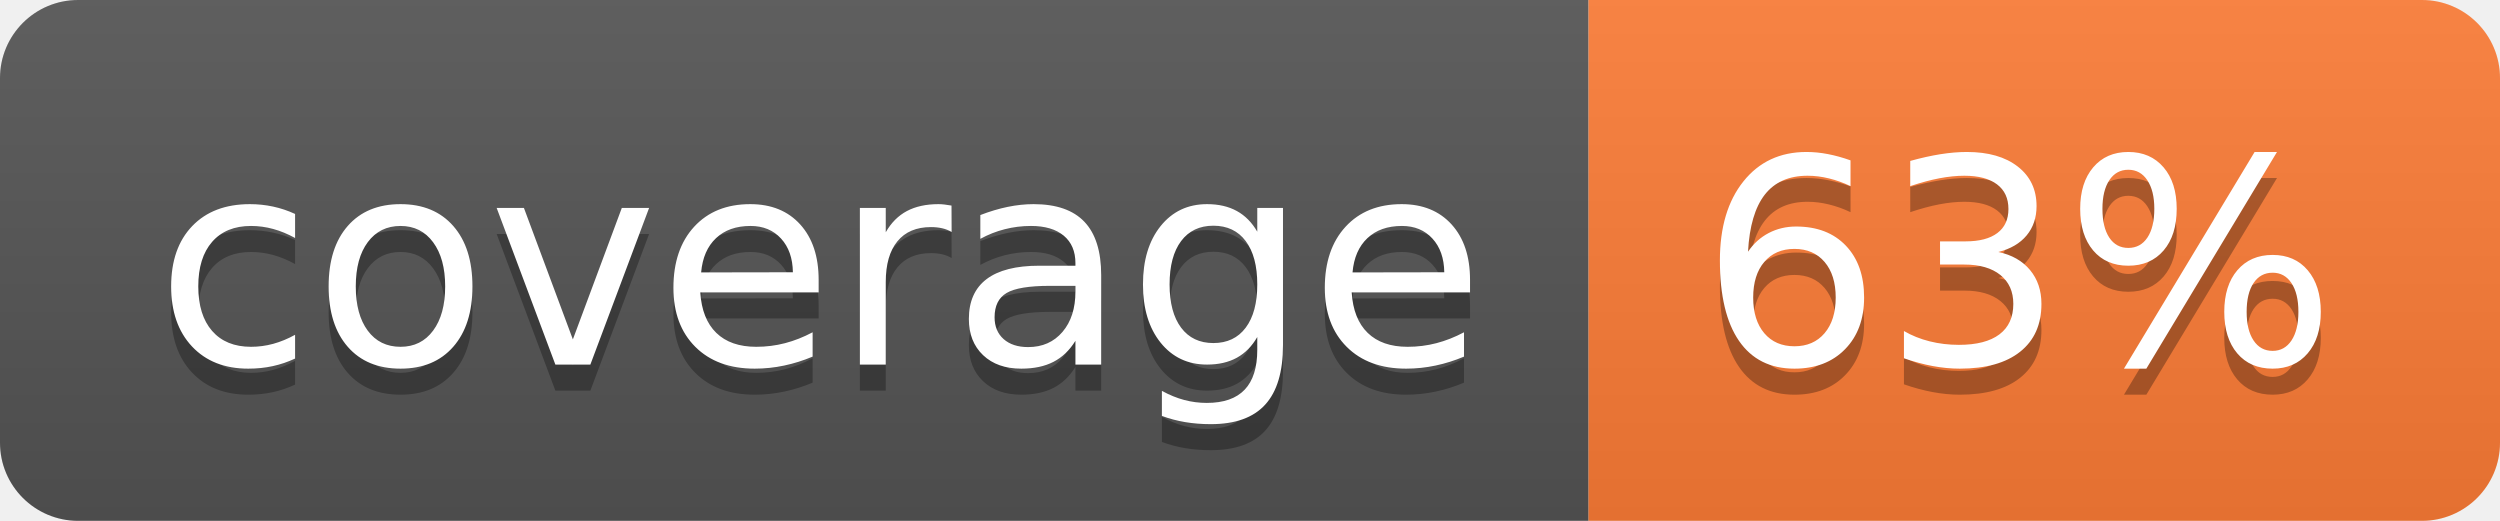
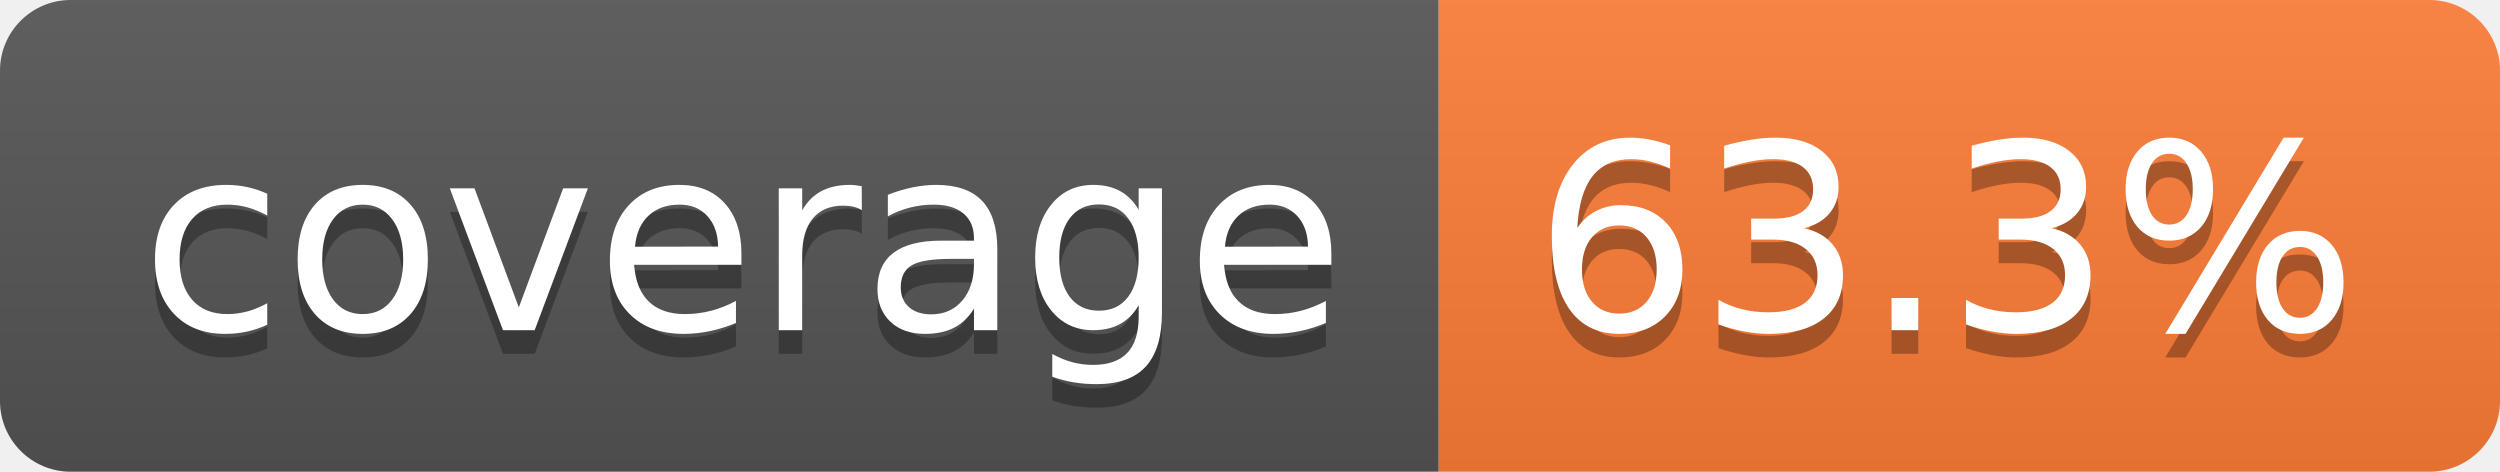
- <svg xmlns="http://www.w3.org/2000/svg" width="96" height="20" role="img" aria-label="coverage: 63%">
+ <svg xmlns="http://www.w3.org/2000/svg" width="106" height="20" role="img" aria-label="coverage: 63.3%">
  <linearGradient id="s" x2="0" y2="100%">
    <stop offset="0" stop-color="#bbb" stop-opacity=".1" />
    <stop offset="1" stop-opacity=".1" />
  </linearGradient>
  <clipPath id="r">
-     <rect width="96" height="20" rx="3" fill="#fff" />
+     <rect width="106" height="20" rx="3" fill="#fff" />
  </clipPath>
  <g clip-path="url(#r)">
    <rect width="61" height="20" fill="#555" />
-     <rect x="61" width="35" height="20" fill="#fe7d37" />
-     <rect width="96" height="20" fill="url(#s)" />
+     <rect x="61" width="45" height="20" fill="#fe7d37" />
+     <rect width="106" height="20" fill="url(#s)" />
  </g>
  <g fill="#fff" text-anchor="middle" font-family="Verdana,Geneva,DejaVu Sans,sans-serif" text-rendering="geometricPrecision" font-size="110">
    <text aria-hidden="true" x="315" y="150" fill="#010101" fill-opacity=".3" transform="scale(.1)" textLength="510">coverage</text>
    <text x="315" y="140" transform="scale(.1)" fill="#fff" textLength="510">coverage</text>
-     <text aria-hidden="true" x="775" y="150" fill="#010101" fill-opacity=".3" transform="scale(.1)" textLength="245">63%</text>
-     <text x="775" y="140" transform="scale(.1)" fill="#fff" textLength="245">63%</text>
+     <text aria-hidden="true" x="825" y="150" fill="#010101" fill-opacity=".3" transform="scale(.1)" textLength="350">63.3%</text>
+     <text x="825" y="140" transform="scale(.1)" fill="#fff" textLength="350">63.3%</text>
  </g>
</svg>
